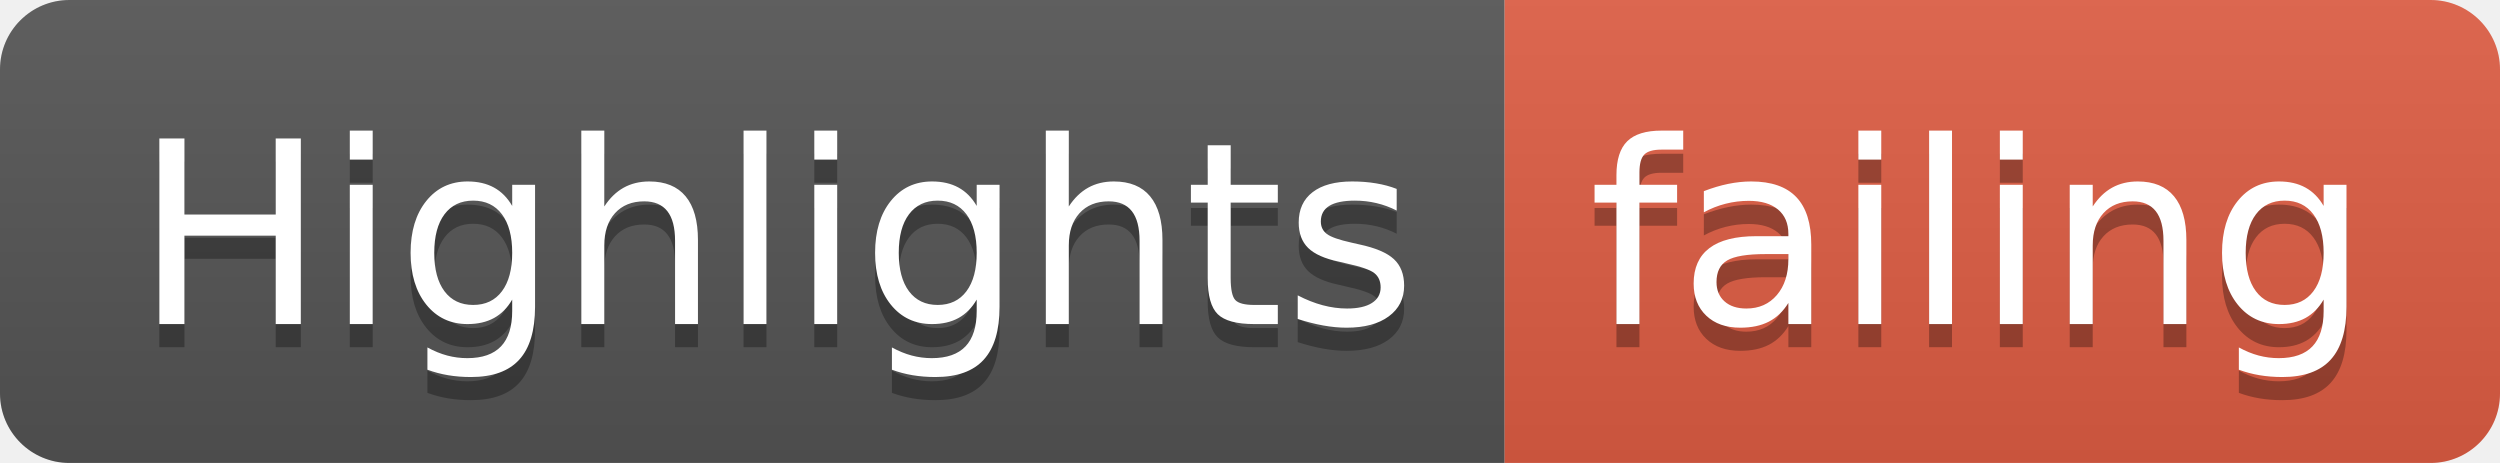
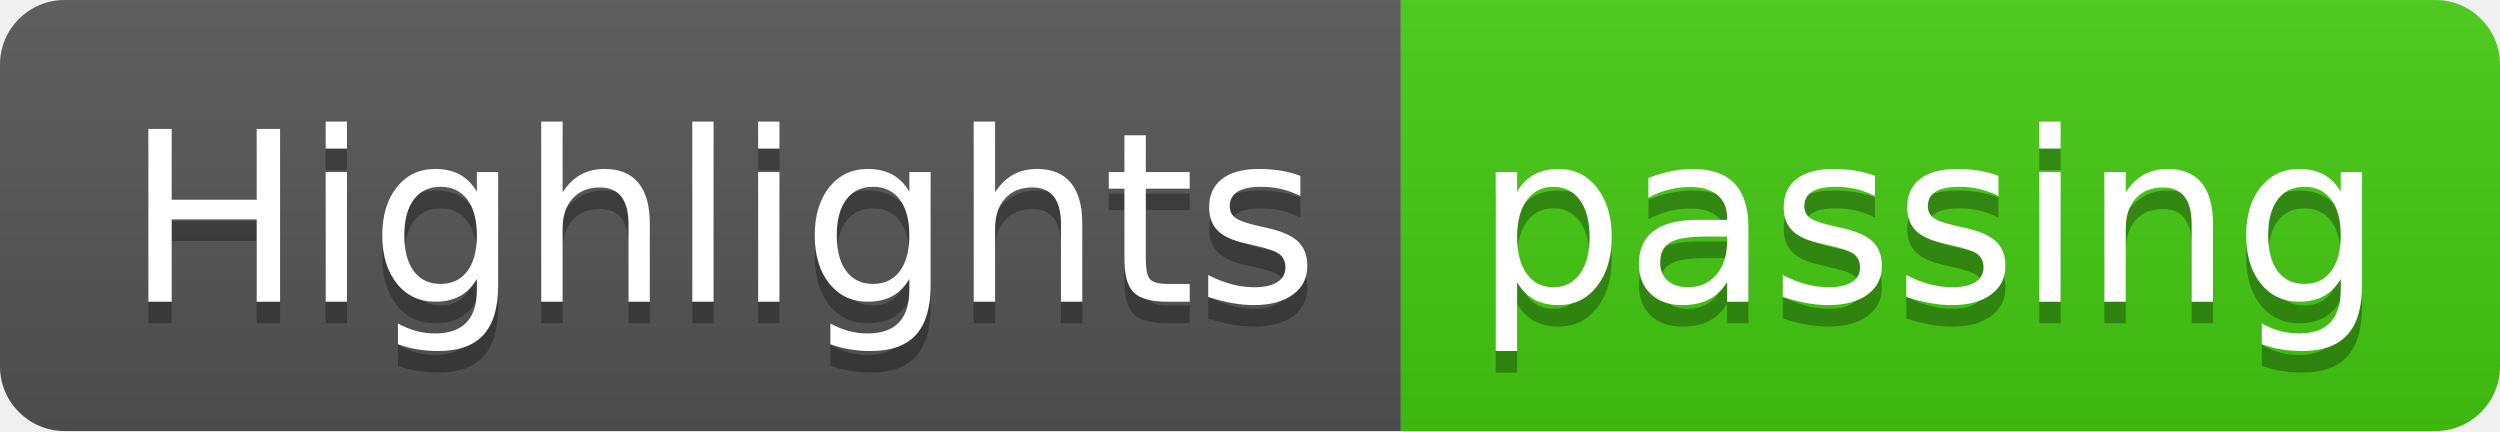
- <svg xmlns="http://www.w3.org/2000/svg" width="108" height="20">
+ <svg xmlns="http://www.w3.org/2000/svg" width="116" height="20">
  <linearGradient id="smooth" x2="0" y2="100%">
    <stop offset="0" stop-color="#bbb" stop-opacity=".1" />
    <stop offset="1" stop-opacity=".1" />
  </linearGradient>
  <clipPath id="round">
-     <rect width="108" height="20" rx="3" fill="#fff" />
+     <rect width="116" height="20" rx="3" fill="#fff" />
  </clipPath>
  <g clip-path="url(#round)">
    <rect width="65" height="20" fill="#555" />
-     <rect x="65" width="43" height="20" fill="#e05d44" />
-     <rect width="108" height="20" fill="url(#smooth)" />
+     <rect x="65" width="51" height="20" fill="#4c1" />
+     <rect width="116" height="20" fill="url(#smooth)" />
  </g>
  <g fill="#fff" text-anchor="middle" font-family="DejaVu Sans,Verdana,Geneva,sans-serif" font-size="110">
    <text x="335" y="150" fill="#010101" fill-opacity=".3" transform="scale(0.1)" textLength="550" lengthAdjust="spacing">Highlights</text>
    <text x="335" y="140" transform="scale(0.1)" textLength="550" lengthAdjust="spacing">Highlights</text>
-     <text x="855" y="150" fill="#010101" fill-opacity=".3" transform="scale(0.1)" textLength="330" lengthAdjust="spacing">failing</text>
-     <text x="855" y="140" transform="scale(0.1)" textLength="330" lengthAdjust="spacing">failing</text>
+     <text x="895" y="150" fill="#010101" fill-opacity=".3" transform="scale(0.1)" textLength="410" lengthAdjust="spacing">passing</text>
+     <text x="895" y="140" transform="scale(0.1)" textLength="410" lengthAdjust="spacing">passing</text>
  </g>
</svg>
